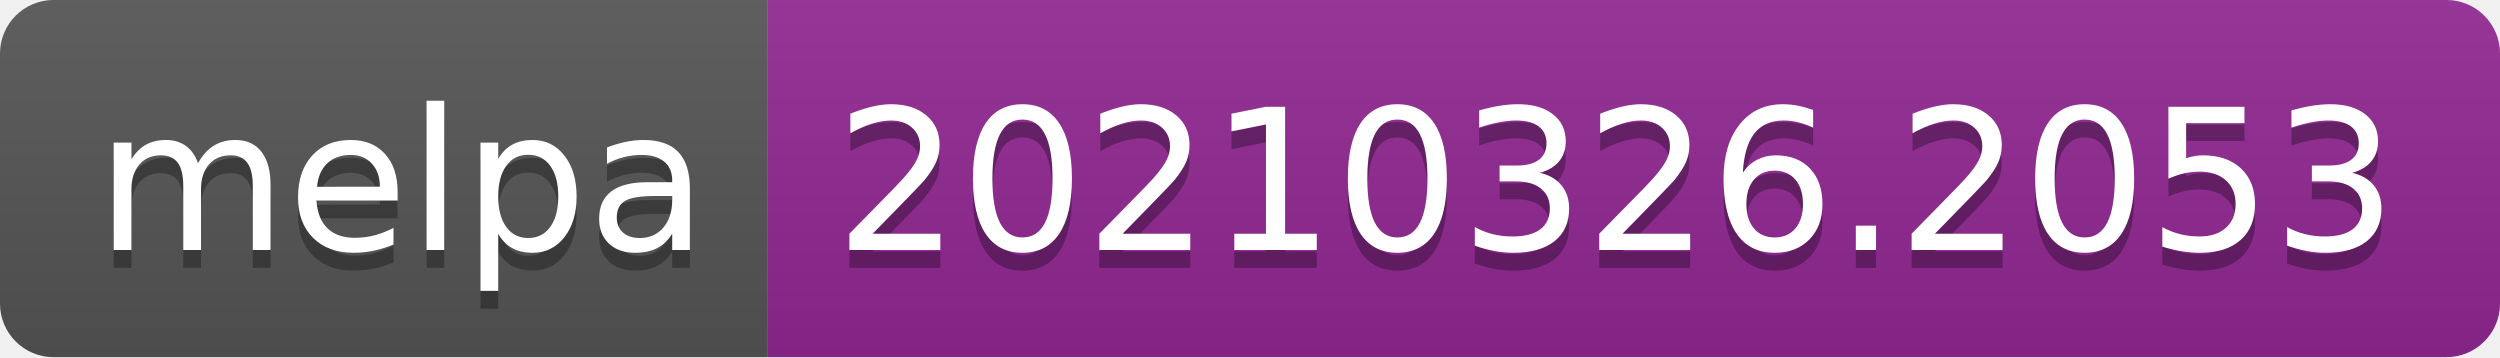
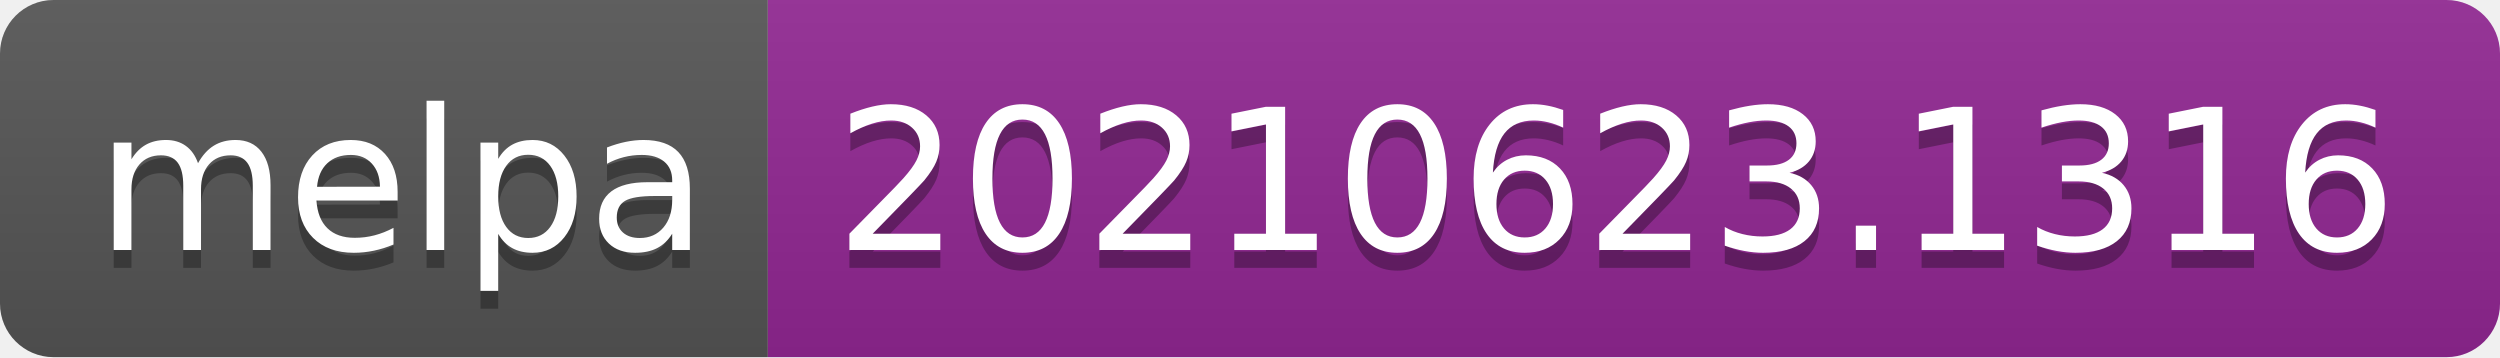
- <svg xmlns="http://www.w3.org/2000/svg" width="140" height="20" role="img" aria-label="melpa: 20210326.2053">
+ <svg xmlns="http://www.w3.org/2000/svg" width="140" height="20" role="img" aria-label="melpa: 20210623.1316">
  <linearGradient id="s" x2="0" y2="100%">
    <stop offset="0" stop-color="#bbb" stop-opacity=".1" />
    <stop offset="1" stop-opacity=".1" />
  </linearGradient>
  <clipPath id="r">
    <rect width="140" height="20" rx="3" fill="#fff" />
  </clipPath>
  <g clip-path="url(#r)">
    <rect width="43" height="20" fill="#555" />
    <rect x="43" width="97" height="20" fill="#922793" />
    <rect width="140" height="20" fill="url(#s)" />
  </g>
  <g fill="#fff" text-anchor="middle" font-family="Verdana,Geneva,DejaVu Sans,sans-serif" text-rendering="geometricPrecision" font-size="110">
    <text aria-hidden="true" x="225" y="150" fill="#010101" fill-opacity=".3" transform="scale(.1)" textLength="330">melpa</text>
    <text x="225" y="140" transform="scale(.1)" fill="#fff" textLength="330">melpa</text>
-     <text aria-hidden="true" x="905" y="150" fill="#010101" fill-opacity=".3" transform="scale(.1)" textLength="870">20210326.2053</text>
-     <text x="905" y="140" transform="scale(.1)" fill="#fff" textLength="870">20210326.2053</text>
+     <text aria-hidden="true" x="905" y="150" fill="#010101" fill-opacity=".3" transform="scale(.1)" textLength="870">20210623.1316</text>
+     <text x="905" y="140" transform="scale(.1)" fill="#fff" textLength="870">20210623.1316</text>
  </g>
</svg>
